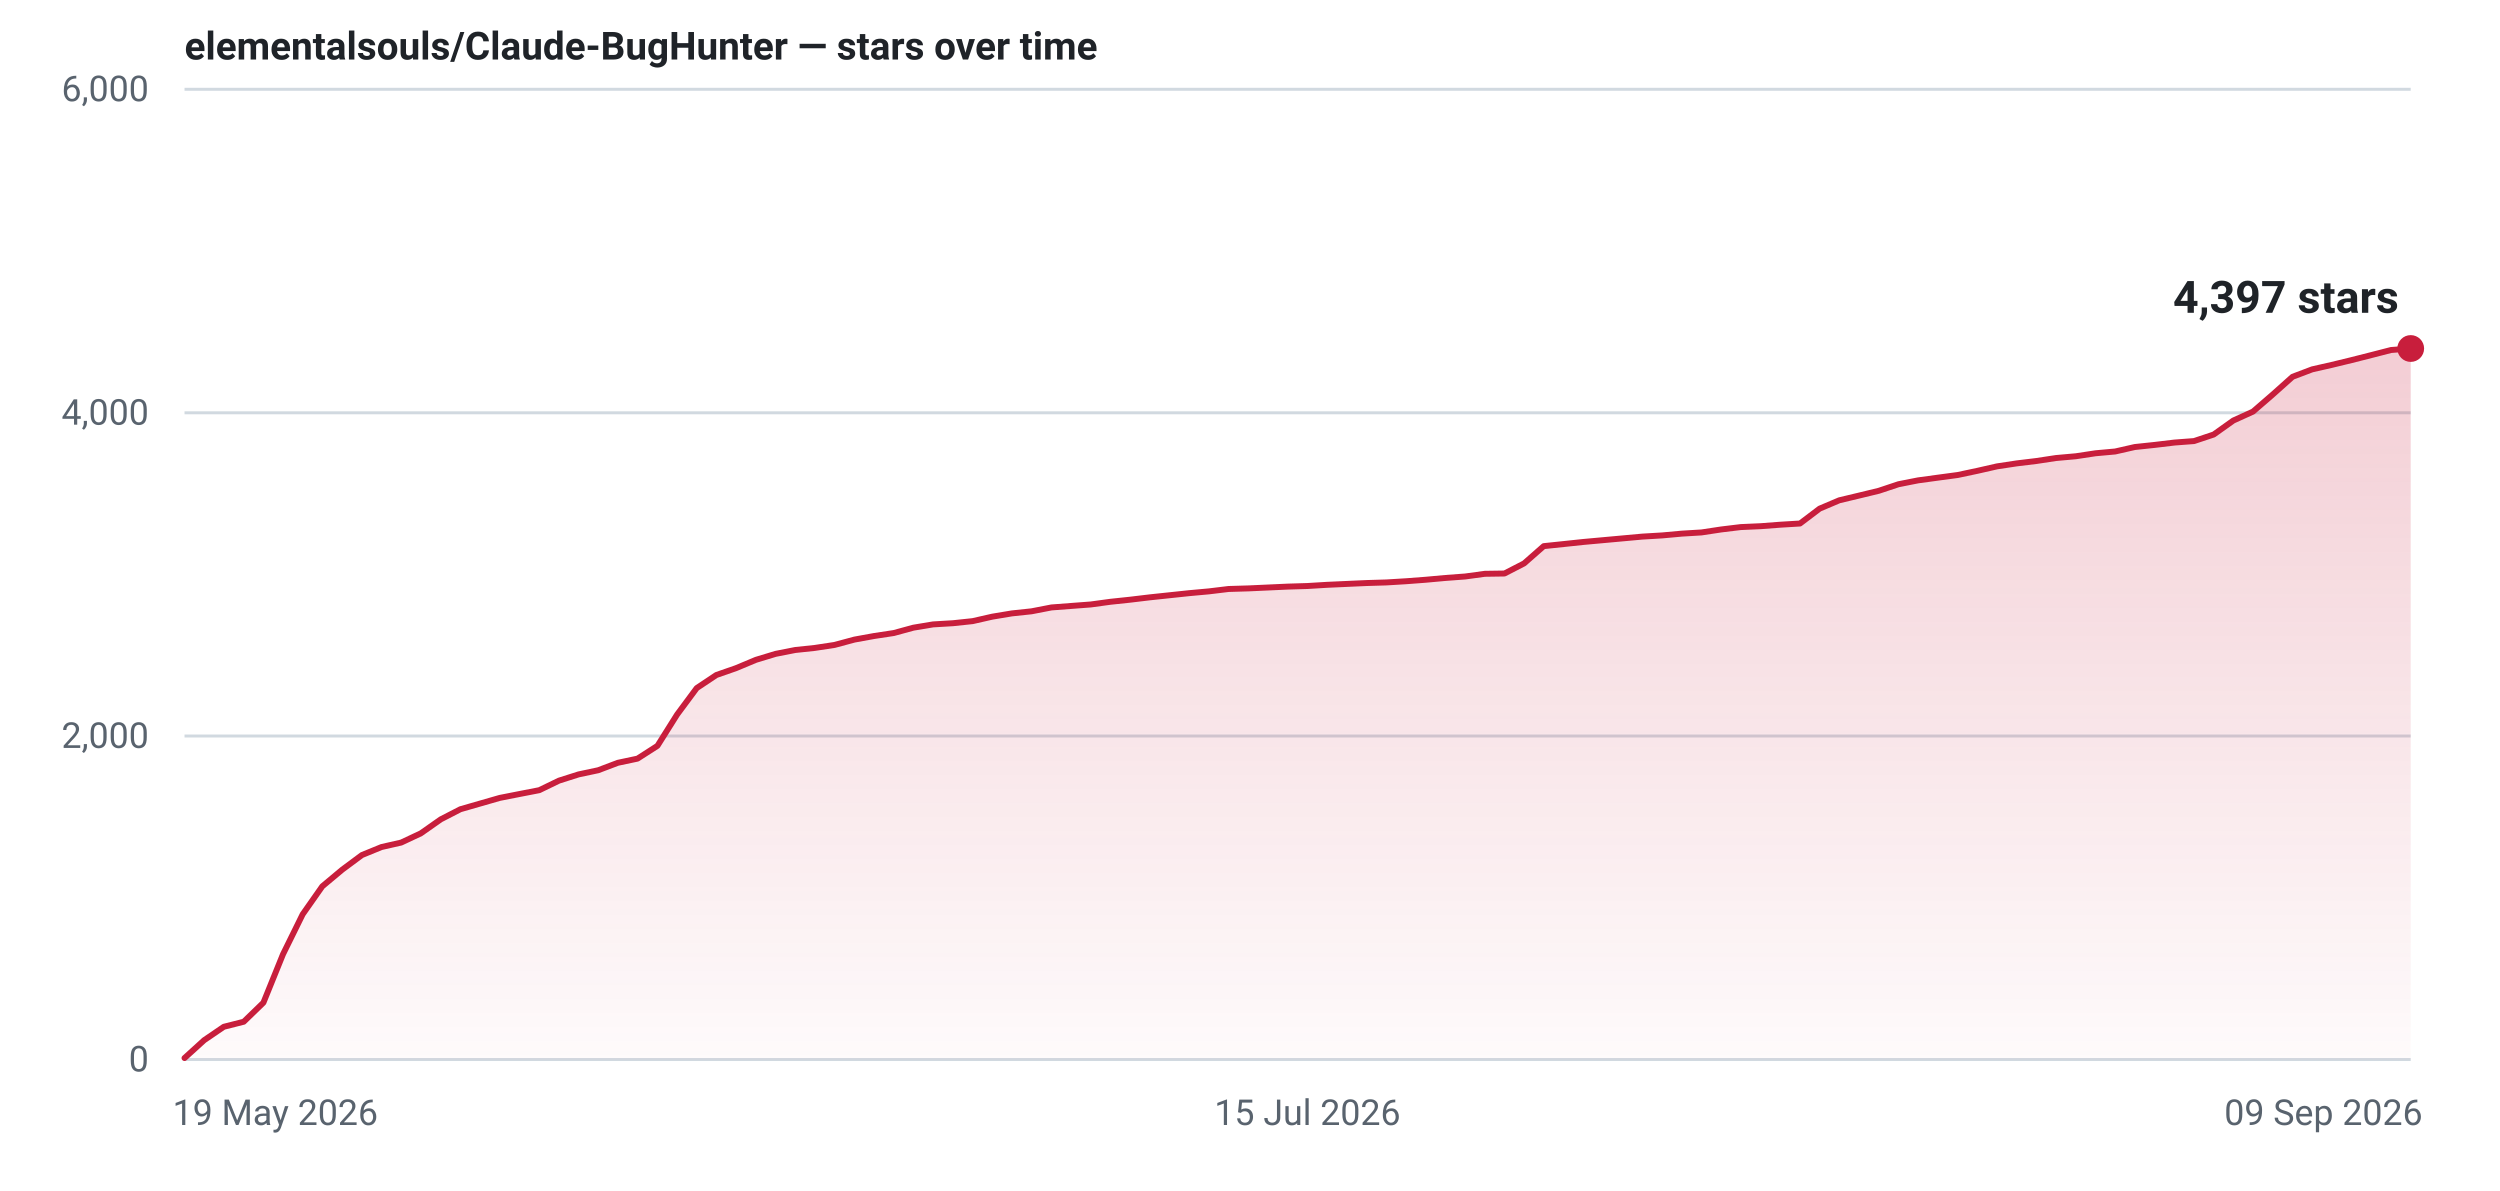
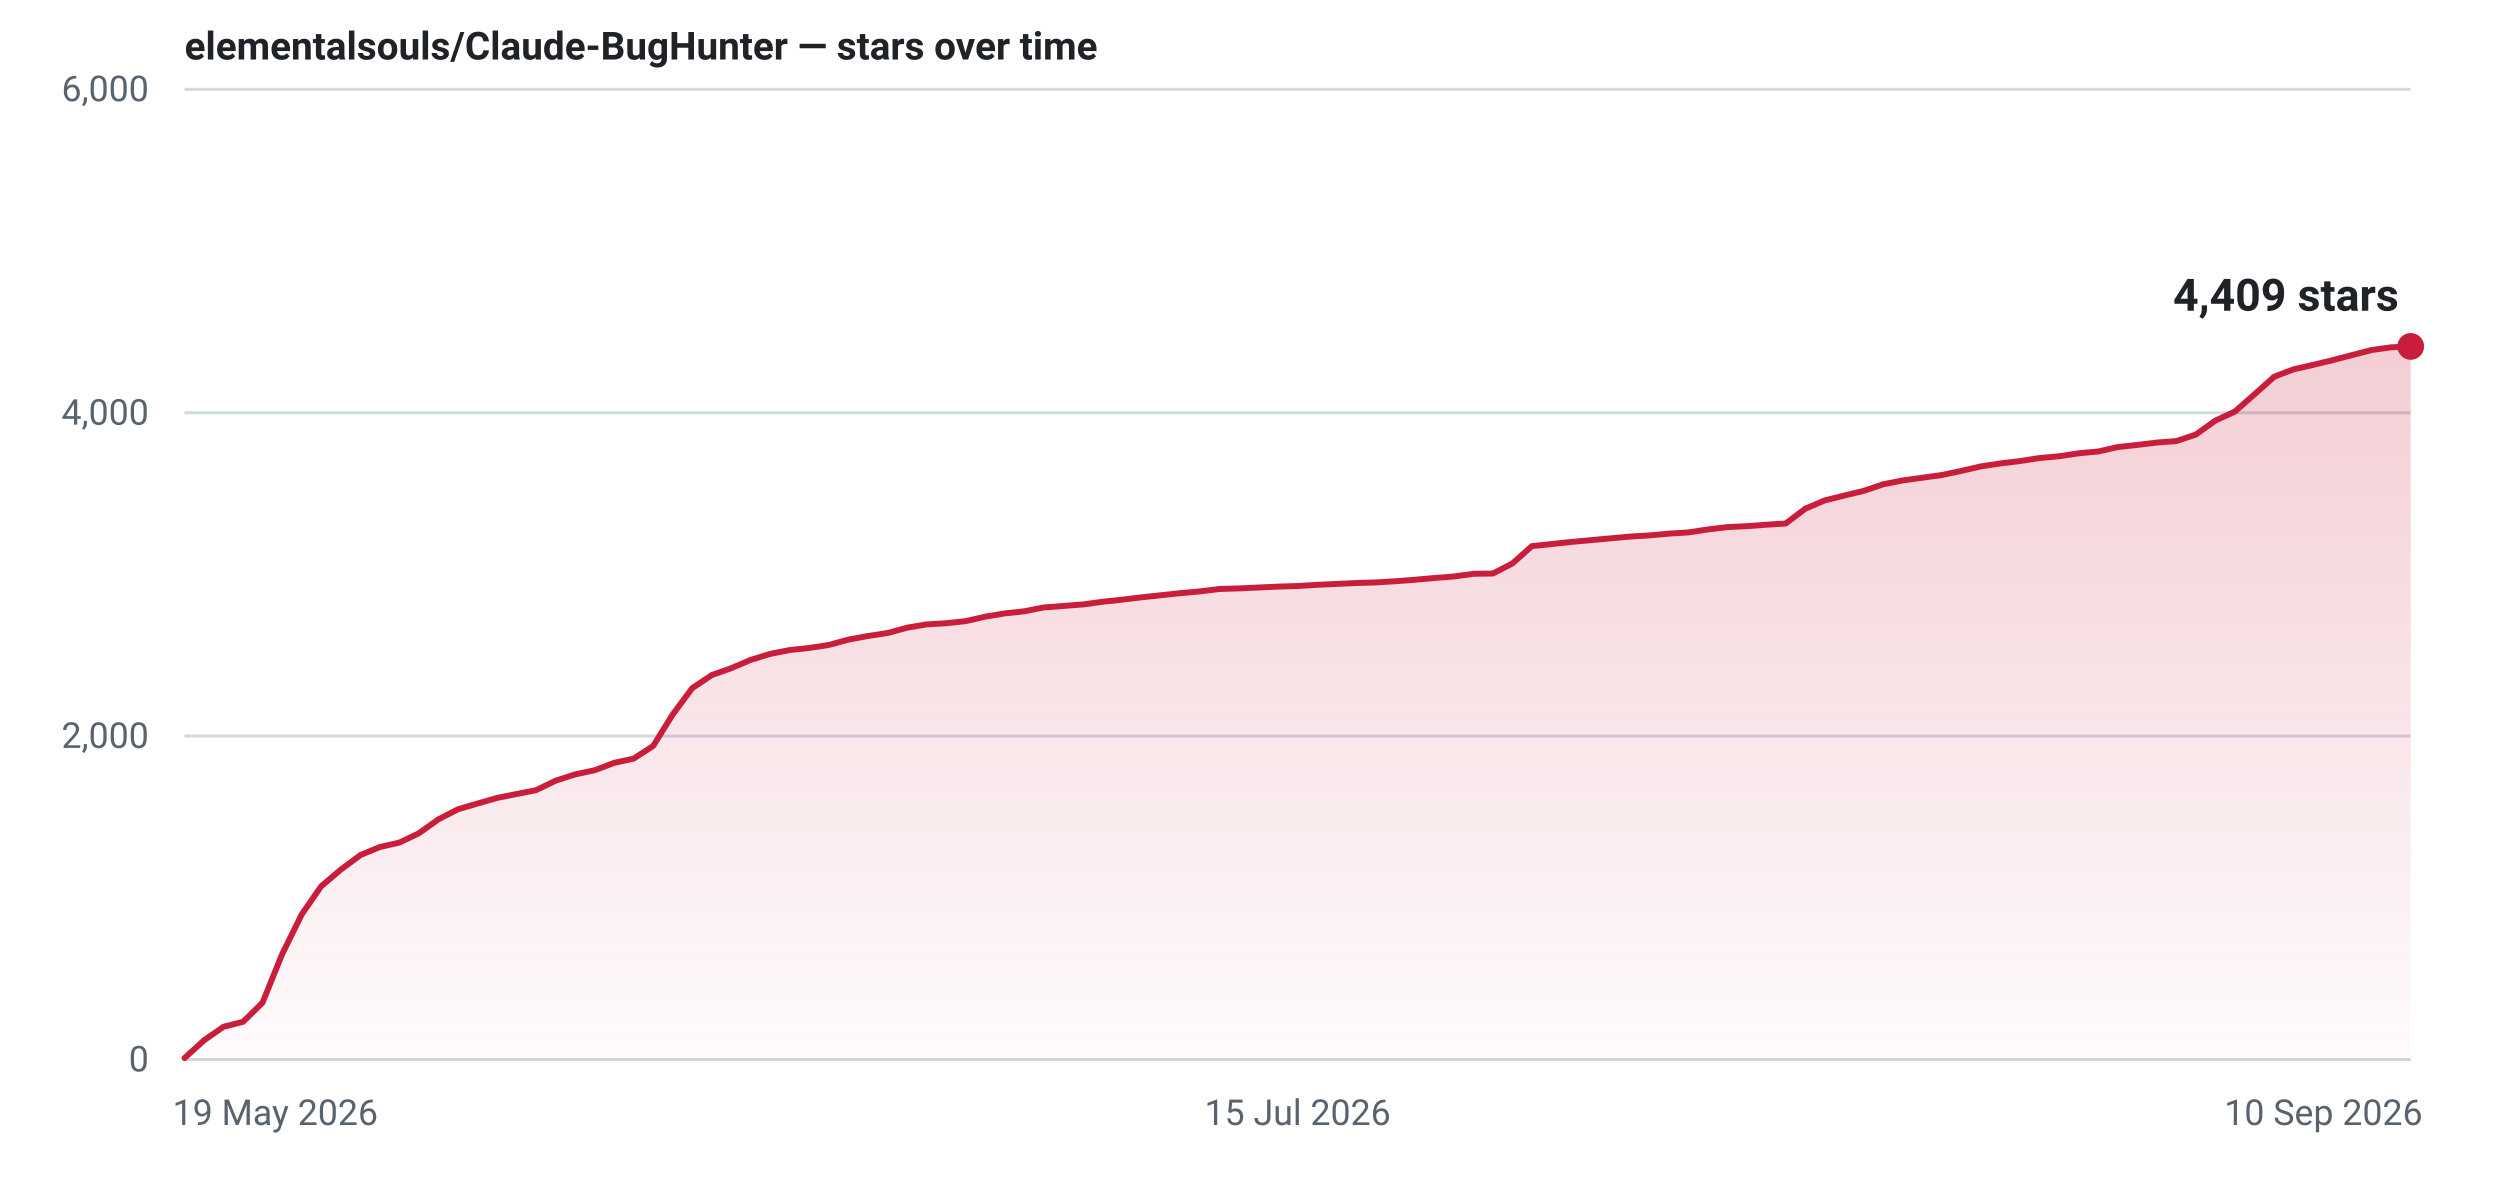
- <svg xmlns="http://www.w3.org/2000/svg" width="840" height="400" viewBox="0 0 840 400" role="img" aria-label="Star history for elementalsouls/Claude-BugHunter: 4397 stars as of 09 Sep 2026">
+ <svg xmlns="http://www.w3.org/2000/svg" width="840" height="400" viewBox="0 0 840 400" role="img" aria-label="Star history for elementalsouls/Claude-BugHunter: 4409 stars as of 10 Sep 2026">
  <defs>
    <linearGradient id="fill-light" x1="0" y1="0" x2="0" y2="1">
      <stop offset="0%" stop-color="#c81e3c" stop-opacity="0.22" />
      <stop offset="100%" stop-color="#c81e3c" stop-opacity="0.02" />
    </linearGradient>
  </defs>
  <line x1="62" y1="356.0" x2="810" y2="356.0" stroke="#d1d9e0" stroke-width="1" />
  <text x="50" y="360.0" text-anchor="end" font-family="system-ui,-apple-system,'Segoe UI',Roboto,'Helvetica Neue',Arial,sans-serif" font-size="12" font-variant-numeric="tabular-nums" fill="#59636e">0</text>
  <line x1="62" y1="247.3" x2="810" y2="247.3" stroke="#d1d9e0" stroke-width="1" />
  <text x="50" y="251.3" text-anchor="end" font-family="system-ui,-apple-system,'Segoe UI',Roboto,'Helvetica Neue',Arial,sans-serif" font-size="12" font-variant-numeric="tabular-nums" fill="#59636e">2,000</text>
  <line x1="62" y1="138.7" x2="810" y2="138.7" stroke="#d1d9e0" stroke-width="1" />
  <text x="50" y="142.7" text-anchor="end" font-family="system-ui,-apple-system,'Segoe UI',Roboto,'Helvetica Neue',Arial,sans-serif" font-size="12" font-variant-numeric="tabular-nums" fill="#59636e">4,000</text>
  <line x1="62" y1="30.0" x2="810" y2="30.0" stroke="#d1d9e0" stroke-width="1" />
  <text x="50" y="34.0" text-anchor="end" font-family="system-ui,-apple-system,'Segoe UI',Roboto,'Helvetica Neue',Arial,sans-serif" font-size="12" font-variant-numeric="tabular-nums" fill="#59636e">6,000</text>
  <text x="58.0" y="378.0" text-anchor="start" font-family="system-ui,-apple-system,'Segoe UI',Roboto,'Helvetica Neue',Arial,sans-serif" font-size="12" fill="#59636e">19 May 2026</text>
-   <text x="439.3" y="378.0" text-anchor="middle" font-family="system-ui,-apple-system,'Segoe UI',Roboto,'Helvetica Neue',Arial,sans-serif" font-size="12" fill="#59636e">15 Jul 2026</text>
-   <text x="814.0" y="378.0" text-anchor="end" font-family="system-ui,-apple-system,'Segoe UI',Roboto,'Helvetica Neue',Arial,sans-serif" font-size="12" fill="#59636e">09 Sep 2026</text>
-   <path d="M62.0,355.5 L68.6,349.5 L75.2,345.0 L81.9,343.3 L88.5,336.9 L95.1,320.6 L101.7,307.2 L108.3,297.8 L115.0,292.2 L121.6,287.3 L128.2,284.6 L134.8,283.1 L141.4,280.0 L148.1,275.3 L154.7,271.9 L161.3,270.0 L167.9,268.1 L174.5,266.8 L181.2,265.5 L187.8,262.3 L194.4,260.2 L201.0,258.8 L207.6,256.3 L214.2,254.9 L220.9,250.6 L227.5,240.1 L234.1,231.2 L240.7,226.8 L247.3,224.5 L254.0,221.7 L260.6,219.7 L267.2,218.4 L273.8,217.7 L280.4,216.7 L287.1,214.9 L293.7,213.7 L300.3,212.7 L306.9,210.9 L313.5,209.8 L320.2,209.4 L326.8,208.7 L333.4,207.2 L340.0,206.1 L346.6,205.4 L353.3,204.1 L359.9,203.6 L366.5,203.1 L373.1,202.2 L379.7,201.5 L386.4,200.7 L393.0,200.0 L399.6,199.3 L406.2,198.7 L412.8,197.9 L419.5,197.7 L426.1,197.4 L432.7,197.1 L439.3,196.9 L445.9,196.5 L452.5,196.2 L459.2,195.9 L465.8,195.7 L472.4,195.3 L479.0,194.8 L485.6,194.2 L492.3,193.7 L498.9,192.8 L505.5,192.7 L512.1,189.3 L518.7,183.5 L525.4,182.8 L532.0,182.1 L538.6,181.5 L545.2,180.9 L551.8,180.3 L558.5,179.9 L565.1,179.3 L571.7,178.9 L578.3,177.9 L584.9,177.1 L591.6,176.8 L598.2,176.3 L604.8,175.9 L611.4,170.9 L618.0,168.1 L624.7,166.5 L631.3,164.9 L637.9,162.7 L644.5,161.4 L651.1,160.5 L657.8,159.6 L664.4,158.2 L671.0,156.7 L677.6,155.7 L684.2,154.9 L690.8,153.9 L697.5,153.3 L704.1,152.3 L710.7,151.7 L717.3,150.2 L723.9,149.5 L730.6,148.7 L737.2,148.2 L743.8,146.0 L750.4,141.3 L757.0,138.3 L763.7,132.5 L770.3,126.6 L776.9,124.1 L783.5,122.6 L790.1,121.0 L796.8,119.3 L803.4,117.6 L810.0,117.1 L810.0,356 L62.0,356 Z" fill="url(#fill-light)" />
-   <path d="M62.0,355.5 L68.6,349.5 L75.2,345.0 L81.9,343.3 L88.5,336.9 L95.1,320.6 L101.7,307.2 L108.3,297.8 L115.0,292.2 L121.6,287.3 L128.2,284.6 L134.8,283.1 L141.4,280.0 L148.1,275.3 L154.7,271.9 L161.3,270.0 L167.9,268.1 L174.5,266.8 L181.2,265.5 L187.8,262.3 L194.4,260.2 L201.0,258.8 L207.6,256.3 L214.2,254.9 L220.9,250.6 L227.5,240.1 L234.1,231.2 L240.7,226.8 L247.3,224.5 L254.0,221.7 L260.6,219.7 L267.2,218.4 L273.8,217.7 L280.4,216.7 L287.1,214.9 L293.7,213.7 L300.3,212.7 L306.9,210.9 L313.5,209.8 L320.2,209.4 L326.8,208.7 L333.4,207.2 L340.0,206.1 L346.6,205.4 L353.3,204.1 L359.9,203.6 L366.5,203.1 L373.1,202.2 L379.7,201.5 L386.4,200.7 L393.0,200.0 L399.6,199.3 L406.2,198.7 L412.8,197.9 L419.5,197.7 L426.1,197.4 L432.7,197.1 L439.3,196.9 L445.9,196.5 L452.5,196.2 L459.2,195.9 L465.8,195.7 L472.4,195.3 L479.0,194.8 L485.6,194.2 L492.3,193.7 L498.9,192.8 L505.5,192.7 L512.1,189.3 L518.7,183.5 L525.4,182.8 L532.0,182.1 L538.6,181.5 L545.2,180.9 L551.8,180.3 L558.5,179.9 L565.1,179.3 L571.7,178.9 L578.3,177.9 L584.9,177.1 L591.6,176.8 L598.2,176.3 L604.8,175.9 L611.4,170.9 L618.0,168.1 L624.7,166.5 L631.3,164.9 L637.9,162.7 L644.5,161.4 L651.1,160.5 L657.8,159.6 L664.4,158.2 L671.0,156.7 L677.6,155.7 L684.2,154.9 L690.8,153.9 L697.5,153.3 L704.1,152.3 L710.7,151.7 L717.3,150.2 L723.9,149.5 L730.6,148.7 L737.2,148.2 L743.8,146.0 L750.4,141.3 L757.0,138.3 L763.7,132.5 L770.3,126.6 L776.9,124.1 L783.5,122.6 L790.1,121.0 L796.8,119.3 L803.4,117.6 L810.0,117.1" fill="none" stroke="#c81e3c" stroke-width="2" stroke-linejoin="round" stroke-linecap="round" />
-   <circle cx="810.0" cy="117.1" r="4.5" fill="#c81e3c" />
-   <text x="806.0" y="105.1" text-anchor="end" font-family="system-ui,-apple-system,'Segoe UI',Roboto,'Helvetica Neue',Arial,sans-serif" font-size="15" font-weight="600" font-variant-numeric="tabular-nums" fill="#1f2328">4,397 stars</text>
+   <text x="436.0" y="378.0" text-anchor="middle" font-family="system-ui,-apple-system,'Segoe UI',Roboto,'Helvetica Neue',Arial,sans-serif" font-size="12" fill="#59636e">15 Jul 2026</text>
+   <text x="814.0" y="378.0" text-anchor="end" font-family="system-ui,-apple-system,'Segoe UI',Roboto,'Helvetica Neue',Arial,sans-serif" font-size="12" fill="#59636e">10 Sep 2026</text>
+   <path d="M62.0,355.5 L68.6,349.5 L75.1,345.0 L81.7,343.3 L88.2,336.9 L94.8,320.6 L101.4,307.2 L107.9,297.8 L114.5,292.2 L121.1,287.3 L127.6,284.6 L134.2,283.1 L140.7,280.0 L147.3,275.3 L153.9,271.9 L160.4,270.0 L167.0,268.1 L173.5,266.8 L180.1,265.5 L186.7,262.3 L193.2,260.2 L199.8,258.8 L206.4,256.3 L212.9,254.9 L219.5,250.6 L226.0,240.1 L232.6,231.2 L239.2,226.8 L245.7,224.5 L252.3,221.7 L258.8,219.7 L265.4,218.4 L272.0,217.7 L278.5,216.7 L285.1,214.9 L291.6,213.7 L298.2,212.7 L304.8,210.9 L311.3,209.8 L317.9,209.4 L324.5,208.7 L331.0,207.2 L337.6,206.1 L344.1,205.4 L350.7,204.1 L357.3,203.6 L363.8,203.1 L370.4,202.2 L376.9,201.5 L383.5,200.7 L390.1,200.0 L396.6,199.3 L403.2,198.7 L409.8,197.9 L416.3,197.7 L422.9,197.4 L429.4,197.1 L436.0,196.9 L442.6,196.5 L449.1,196.2 L455.7,195.9 L462.2,195.7 L468.8,195.3 L475.4,194.8 L481.9,194.2 L488.5,193.7 L495.1,192.8 L501.6,192.7 L508.2,189.3 L514.7,183.5 L521.3,182.8 L527.9,182.1 L534.4,181.5 L541.0,180.9 L547.5,180.3 L554.1,179.9 L560.7,179.3 L567.2,178.9 L573.8,177.9 L580.4,177.1 L586.9,176.8 L593.5,176.3 L600.0,175.9 L606.6,170.9 L613.2,168.1 L619.7,166.5 L626.3,164.9 L632.8,162.7 L639.4,161.4 L646.0,160.5 L652.5,159.6 L659.1,158.2 L665.6,156.7 L672.2,155.7 L678.8,154.9 L685.3,153.9 L691.9,153.3 L698.5,152.3 L705.0,151.7 L711.6,150.2 L718.1,149.5 L724.7,148.7 L731.3,148.2 L737.8,146.0 L744.4,141.3 L750.9,138.3 L757.5,132.5 L764.1,126.6 L770.6,124.1 L777.2,122.6 L783.8,121.0 L790.3,119.3 L796.9,117.6 L803.4,116.7 L810.0,116.4 L810.0,356 L62.0,356 Z" fill="url(#fill-light)" />
+   <path d="M62.0,355.5 L68.6,349.5 L75.1,345.0 L81.7,343.3 L88.2,336.9 L94.8,320.6 L101.4,307.2 L107.9,297.8 L114.5,292.2 L121.1,287.3 L127.6,284.6 L134.2,283.1 L140.7,280.0 L147.3,275.3 L153.9,271.9 L160.4,270.0 L167.0,268.1 L173.5,266.8 L180.1,265.5 L186.7,262.3 L193.2,260.2 L199.8,258.8 L206.4,256.3 L212.9,254.9 L219.5,250.6 L226.0,240.1 L232.6,231.2 L239.2,226.8 L245.7,224.5 L252.3,221.7 L258.8,219.7 L265.4,218.4 L272.0,217.7 L278.5,216.7 L285.1,214.9 L291.6,213.7 L298.2,212.7 L304.8,210.9 L311.3,209.8 L317.9,209.4 L324.5,208.7 L331.0,207.2 L337.6,206.1 L344.1,205.4 L350.7,204.1 L357.3,203.6 L363.8,203.1 L370.4,202.2 L376.9,201.5 L383.5,200.7 L390.1,200.0 L396.6,199.3 L403.2,198.7 L409.8,197.9 L416.3,197.7 L422.9,197.4 L429.4,197.1 L436.0,196.9 L442.6,196.5 L449.1,196.2 L455.7,195.9 L462.2,195.7 L468.8,195.3 L475.4,194.8 L481.9,194.2 L488.5,193.7 L495.1,192.8 L501.6,192.7 L508.2,189.3 L514.7,183.5 L521.3,182.8 L527.9,182.1 L534.4,181.5 L541.0,180.9 L547.5,180.3 L554.1,179.9 L560.7,179.3 L567.2,178.9 L573.8,177.9 L580.4,177.1 L586.9,176.8 L593.5,176.3 L600.0,175.9 L606.6,170.9 L613.2,168.1 L619.7,166.5 L626.3,164.9 L632.8,162.7 L639.4,161.4 L646.0,160.5 L652.5,159.6 L659.1,158.2 L665.6,156.7 L672.2,155.7 L678.8,154.9 L685.3,153.9 L691.9,153.3 L698.5,152.3 L705.0,151.7 L711.6,150.2 L718.1,149.5 L724.7,148.7 L731.3,148.2 L737.8,146.0 L744.4,141.3 L750.9,138.3 L757.5,132.5 L764.1,126.6 L770.6,124.1 L777.2,122.6 L783.8,121.0 L790.3,119.3 L796.9,117.6 L803.4,116.7 L810.0,116.4" fill="none" stroke="#c81e3c" stroke-width="2" stroke-linejoin="round" stroke-linecap="round" />
+   <circle cx="810.0" cy="116.4" r="4.5" fill="#c81e3c" />
+   <text x="806.0" y="104.4" text-anchor="end" font-family="system-ui,-apple-system,'Segoe UI',Roboto,'Helvetica Neue',Arial,sans-serif" font-size="15" font-weight="600" font-variant-numeric="tabular-nums" fill="#1f2328">4,409 stars</text>
  <text x="62" y="20" font-family="system-ui,-apple-system,'Segoe UI',Roboto,'Helvetica Neue',Arial,sans-serif" font-size="13" font-weight="600" fill="#1f2328">elementalsouls/Claude-BugHunter — stars over time</text>
</svg>
